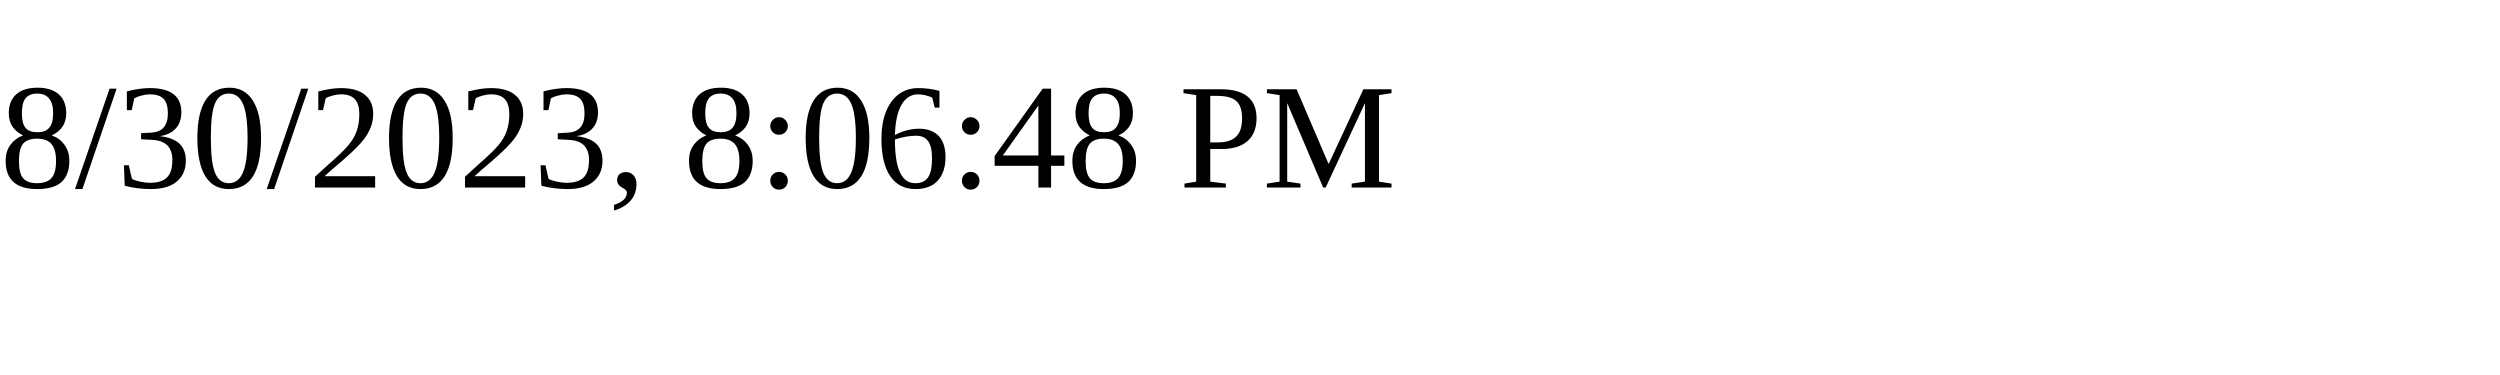
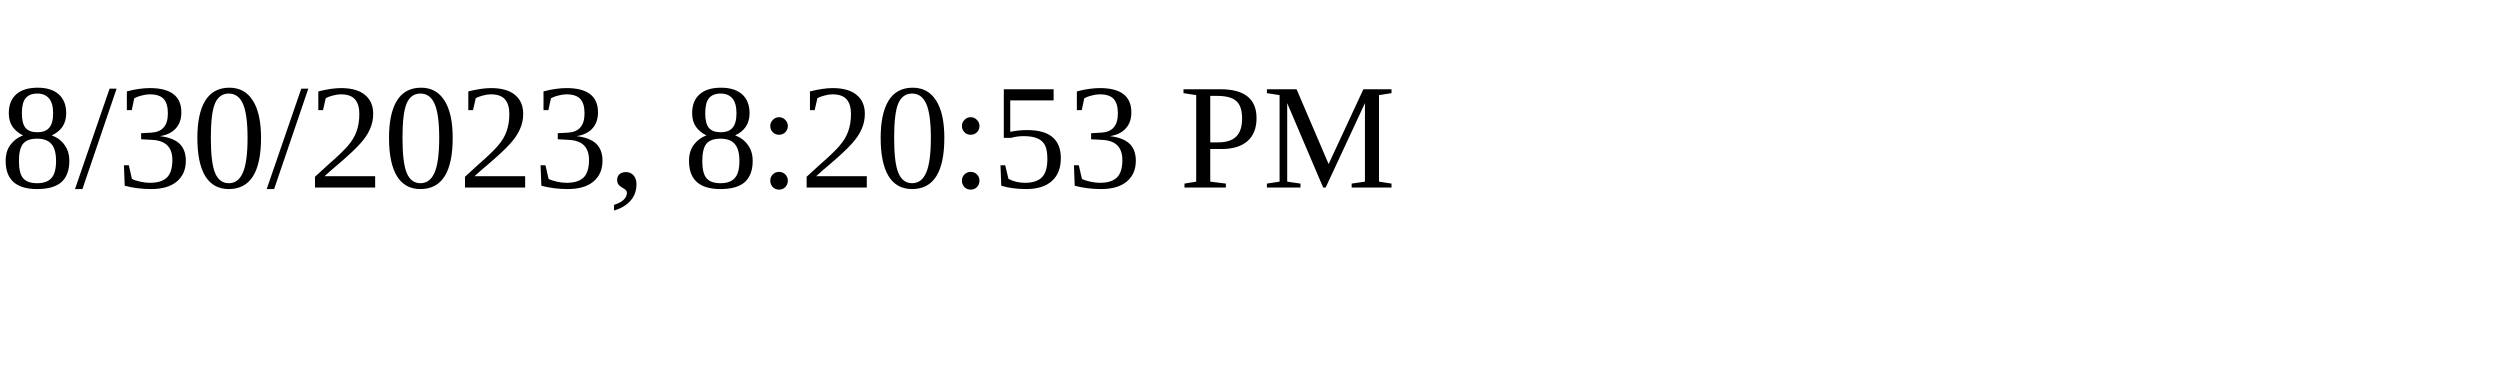
<svg xmlns="http://www.w3.org/2000/svg" height="30" width="200">
-   <text x="0" y="15">8/30/2023, 8:06:48 PM</text>
+   <text x="0" y="15">8/30/2023, 8:20:53 PM</text>
</svg>
